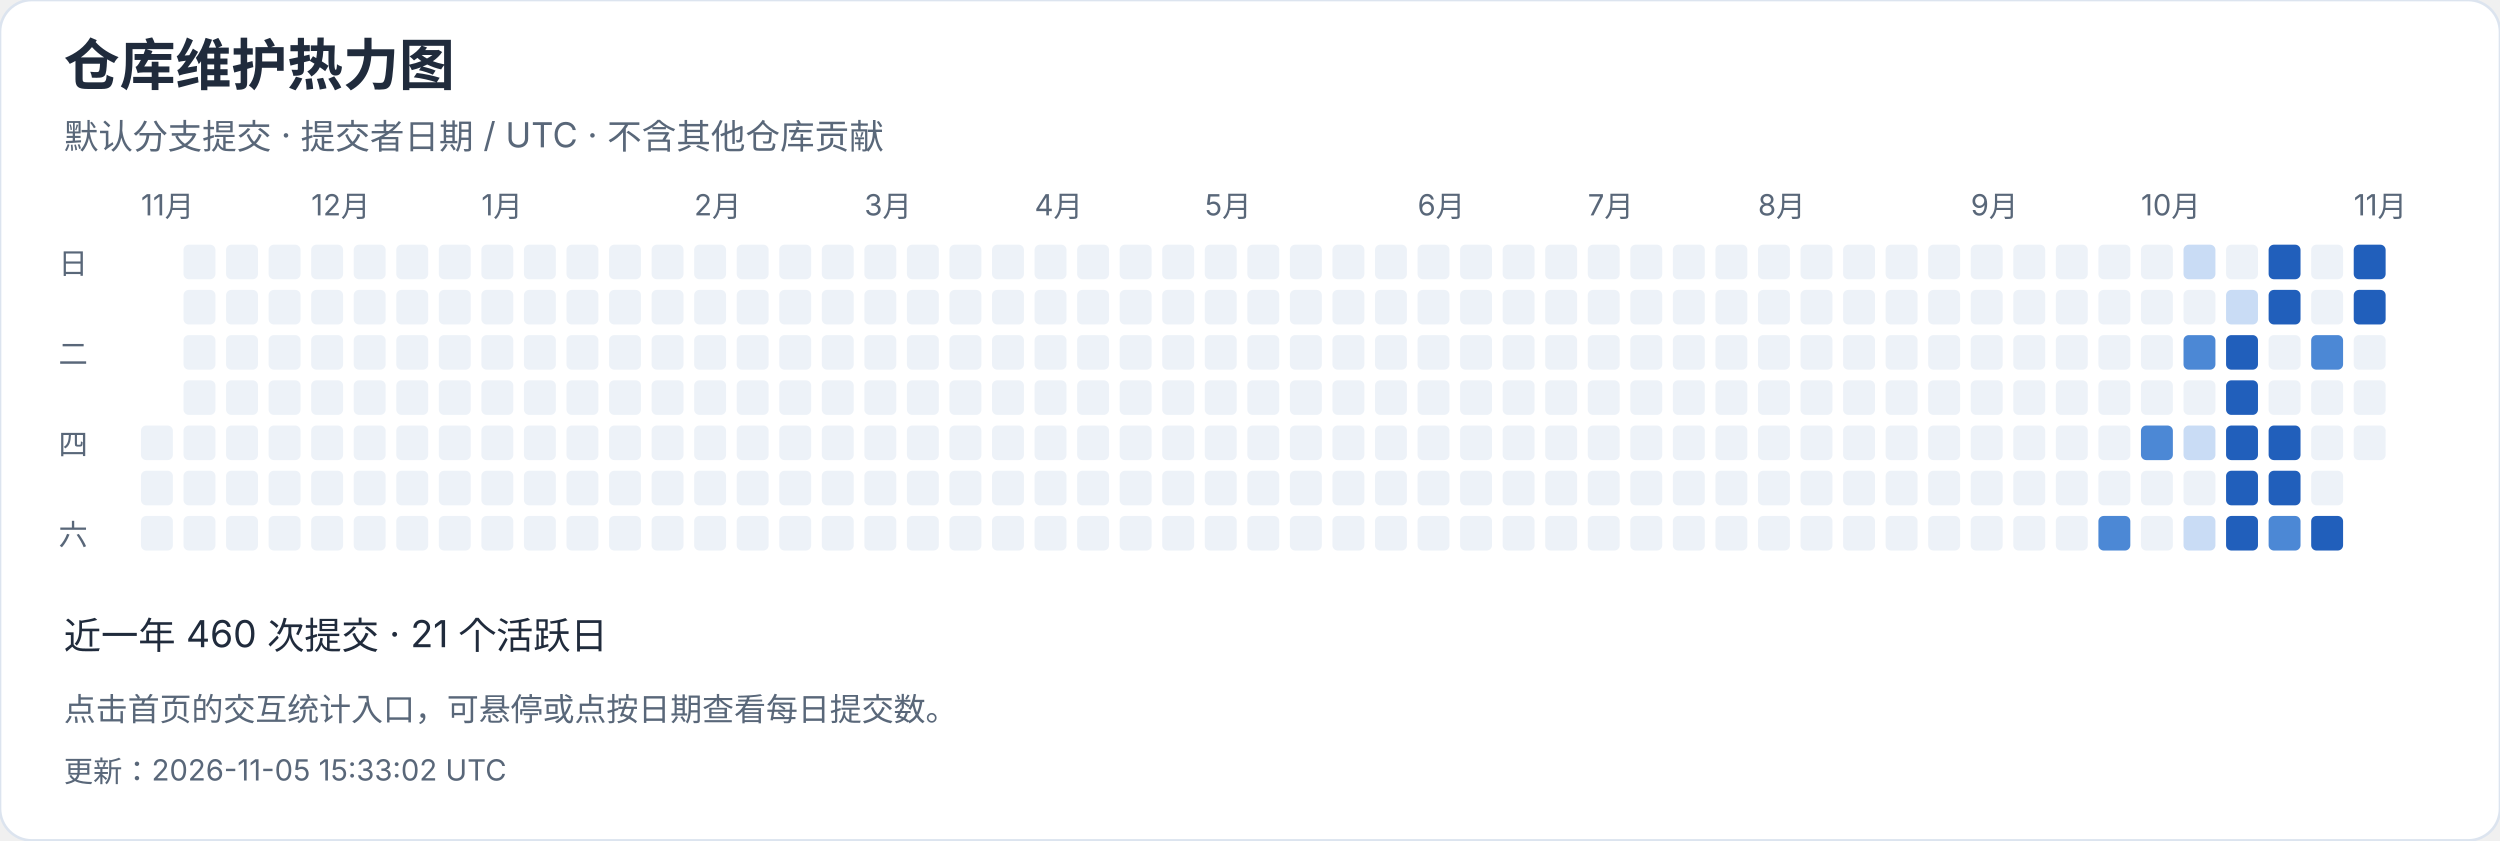
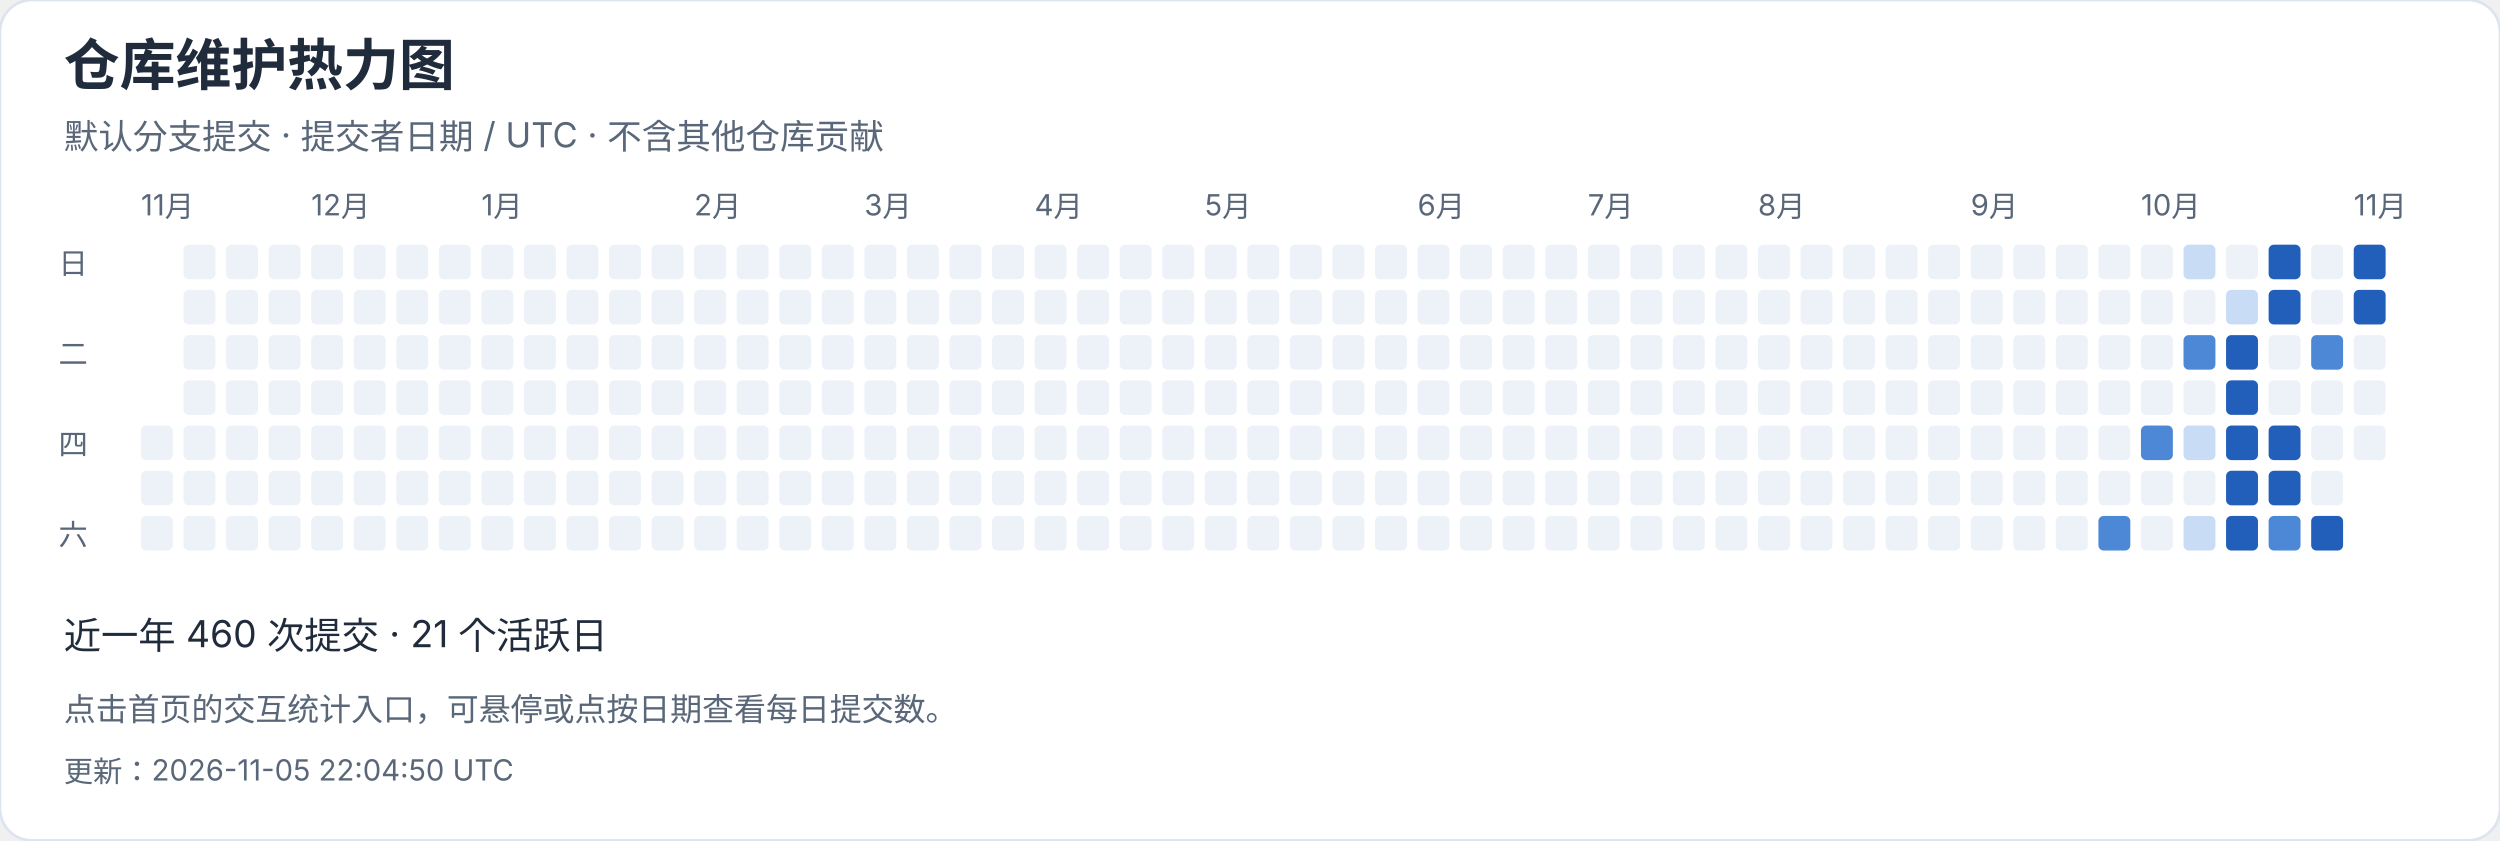
<svg xmlns="http://www.w3.org/2000/svg" width="940" height="316" viewBox="0 0 940 316" role="img" aria-label="仓库维护热力图">
  <style>text{font-family:-apple-system,BlinkMacSystemFont,"Segoe UI","PingFang SC","Microsoft YaHei",sans-serif;font-variant-numeric:tabular-nums}</style>
  <rect width="940" height="316" rx="12" fill="white" stroke="#dce4ef" />
  <text x="24" y="32" font-size="21" fill="#202b3c" font-weight="650" text-anchor="start">仓库维护热力图</text>
  <text x="24" y="56" font-size="13" fill="#596779" font-weight="400" text-anchor="start">默认分支提交 · 提交者日期 / UTC · 不含其他仓库贡献</text>
  <text x="53" y="81" font-size="11" fill="#596779" font-weight="400" text-anchor="start">11月</text>
  <rect x="53" y="160" width="12" height="13" rx="2" fill="#edf2f8" />
  <rect x="53" y="177" width="12" height="13" rx="2" fill="#edf2f8" />
  <rect x="53" y="194" width="12" height="13" rx="2" fill="#edf2f8" />
  <rect x="69" y="92" width="12" height="13" rx="2" fill="#edf2f8" />
  <rect x="69" y="109" width="12" height="13" rx="2" fill="#edf2f8" />
  <rect x="69" y="126" width="12" height="13" rx="2" fill="#edf2f8" />
  <rect x="69" y="143" width="12" height="13" rx="2" fill="#edf2f8" />
  <rect x="69" y="160" width="12" height="13" rx="2" fill="#edf2f8" />
  <rect x="69" y="177" width="12" height="13" rx="2" fill="#edf2f8" />
  <rect x="69" y="194" width="12" height="13" rx="2" fill="#edf2f8" />
  <rect x="85" y="92" width="12" height="13" rx="2" fill="#edf2f8" />
  <rect x="85" y="109" width="12" height="13" rx="2" fill="#edf2f8" />
  <rect x="85" y="126" width="12" height="13" rx="2" fill="#edf2f8" />
  <rect x="85" y="143" width="12" height="13" rx="2" fill="#edf2f8" />
  <rect x="85" y="160" width="12" height="13" rx="2" fill="#edf2f8" />
  <rect x="85" y="177" width="12" height="13" rx="2" fill="#edf2f8" />
  <rect x="85" y="194" width="12" height="13" rx="2" fill="#edf2f8" />
  <rect x="101" y="92" width="12" height="13" rx="2" fill="#edf2f8" />
  <rect x="101" y="109" width="12" height="13" rx="2" fill="#edf2f8" />
  <rect x="101" y="126" width="12" height="13" rx="2" fill="#edf2f8" />
  <rect x="101" y="143" width="12" height="13" rx="2" fill="#edf2f8" />
  <rect x="101" y="160" width="12" height="13" rx="2" fill="#edf2f8" />
  <rect x="101" y="177" width="12" height="13" rx="2" fill="#edf2f8" />
  <rect x="101" y="194" width="12" height="13" rx="2" fill="#edf2f8" />
  <rect x="117" y="92" width="12" height="13" rx="2" fill="#edf2f8" />
  <text x="117" y="81" font-size="11" fill="#596779" font-weight="400" text-anchor="start">12月</text>
  <rect x="117" y="109" width="12" height="13" rx="2" fill="#edf2f8" />
  <rect x="117" y="126" width="12" height="13" rx="2" fill="#edf2f8" />
  <rect x="117" y="143" width="12" height="13" rx="2" fill="#edf2f8" />
  <rect x="117" y="160" width="12" height="13" rx="2" fill="#edf2f8" />
  <rect x="117" y="177" width="12" height="13" rx="2" fill="#edf2f8" />
  <rect x="117" y="194" width="12" height="13" rx="2" fill="#edf2f8" />
  <rect x="133" y="92" width="12" height="13" rx="2" fill="#edf2f8" />
  <rect x="133" y="109" width="12" height="13" rx="2" fill="#edf2f8" />
  <rect x="133" y="126" width="12" height="13" rx="2" fill="#edf2f8" />
  <rect x="133" y="143" width="12" height="13" rx="2" fill="#edf2f8" />
  <rect x="133" y="160" width="12" height="13" rx="2" fill="#edf2f8" />
  <rect x="133" y="177" width="12" height="13" rx="2" fill="#edf2f8" />
  <rect x="133" y="194" width="12" height="13" rx="2" fill="#edf2f8" />
  <rect x="149" y="92" width="12" height="13" rx="2" fill="#edf2f8" />
  <rect x="149" y="109" width="12" height="13" rx="2" fill="#edf2f8" />
  <rect x="149" y="126" width="12" height="13" rx="2" fill="#edf2f8" />
  <rect x="149" y="143" width="12" height="13" rx="2" fill="#edf2f8" />
  <rect x="149" y="160" width="12" height="13" rx="2" fill="#edf2f8" />
  <rect x="149" y="177" width="12" height="13" rx="2" fill="#edf2f8" />
  <rect x="149" y="194" width="12" height="13" rx="2" fill="#edf2f8" />
  <rect x="165" y="92" width="12" height="13" rx="2" fill="#edf2f8" />
  <rect x="165" y="109" width="12" height="13" rx="2" fill="#edf2f8" />
  <rect x="165" y="126" width="12" height="13" rx="2" fill="#edf2f8" />
  <rect x="165" y="143" width="12" height="13" rx="2" fill="#edf2f8" />
  <rect x="165" y="160" width="12" height="13" rx="2" fill="#edf2f8" />
  <rect x="165" y="177" width="12" height="13" rx="2" fill="#edf2f8" />
  <rect x="165" y="194" width="12" height="13" rx="2" fill="#edf2f8" />
  <rect x="181" y="92" width="12" height="13" rx="2" fill="#edf2f8" />
  <rect x="181" y="109" width="12" height="13" rx="2" fill="#edf2f8" />
  <rect x="181" y="126" width="12" height="13" rx="2" fill="#edf2f8" />
  <rect x="181" y="143" width="12" height="13" rx="2" fill="#edf2f8" />
  <text x="181" y="81" font-size="11" fill="#596779" font-weight="400" text-anchor="start">1月</text>
  <rect x="181" y="160" width="12" height="13" rx="2" fill="#edf2f8" />
  <rect x="181" y="177" width="12" height="13" rx="2" fill="#edf2f8" />
  <rect x="181" y="194" width="12" height="13" rx="2" fill="#edf2f8" />
  <rect x="197" y="92" width="12" height="13" rx="2" fill="#edf2f8" />
  <rect x="197" y="109" width="12" height="13" rx="2" fill="#edf2f8" />
  <rect x="197" y="126" width="12" height="13" rx="2" fill="#edf2f8" />
  <rect x="197" y="143" width="12" height="13" rx="2" fill="#edf2f8" />
  <rect x="197" y="160" width="12" height="13" rx="2" fill="#edf2f8" />
  <rect x="197" y="177" width="12" height="13" rx="2" fill="#edf2f8" />
  <rect x="197" y="194" width="12" height="13" rx="2" fill="#edf2f8" />
  <rect x="213" y="92" width="12" height="13" rx="2" fill="#edf2f8" />
  <rect x="213" y="109" width="12" height="13" rx="2" fill="#edf2f8" />
  <rect x="213" y="126" width="12" height="13" rx="2" fill="#edf2f8" />
  <rect x="213" y="143" width="12" height="13" rx="2" fill="#edf2f8" />
  <rect x="213" y="160" width="12" height="13" rx="2" fill="#edf2f8" />
  <rect x="213" y="177" width="12" height="13" rx="2" fill="#edf2f8" />
  <rect x="213" y="194" width="12" height="13" rx="2" fill="#edf2f8" />
  <rect x="229" y="92" width="12" height="13" rx="2" fill="#edf2f8" />
  <rect x="229" y="109" width="12" height="13" rx="2" fill="#edf2f8" />
  <rect x="229" y="126" width="12" height="13" rx="2" fill="#edf2f8" />
  <rect x="229" y="143" width="12" height="13" rx="2" fill="#edf2f8" />
  <rect x="229" y="160" width="12" height="13" rx="2" fill="#edf2f8" />
  <rect x="229" y="177" width="12" height="13" rx="2" fill="#edf2f8" />
  <rect x="229" y="194" width="12" height="13" rx="2" fill="#edf2f8" />
  <rect x="245" y="92" width="12" height="13" rx="2" fill="#edf2f8" />
  <rect x="245" y="109" width="12" height="13" rx="2" fill="#edf2f8" />
  <rect x="245" y="126" width="12" height="13" rx="2" fill="#edf2f8" />
  <rect x="245" y="143" width="12" height="13" rx="2" fill="#edf2f8" />
  <rect x="245" y="160" width="12" height="13" rx="2" fill="#edf2f8" />
  <rect x="245" y="177" width="12" height="13" rx="2" fill="#edf2f8" />
  <rect x="245" y="194" width="12" height="13" rx="2" fill="#edf2f8" />
  <text x="261" y="81" font-size="11" fill="#596779" font-weight="400" text-anchor="start">2月</text>
  <rect x="261" y="92" width="12" height="13" rx="2" fill="#edf2f8" />
  <rect x="261" y="109" width="12" height="13" rx="2" fill="#edf2f8" />
  <rect x="261" y="126" width="12" height="13" rx="2" fill="#edf2f8" />
  <rect x="261" y="143" width="12" height="13" rx="2" fill="#edf2f8" />
  <rect x="261" y="160" width="12" height="13" rx="2" fill="#edf2f8" />
  <rect x="261" y="177" width="12" height="13" rx="2" fill="#edf2f8" />
  <rect x="261" y="194" width="12" height="13" rx="2" fill="#edf2f8" />
  <rect x="277" y="92" width="12" height="13" rx="2" fill="#edf2f8" />
  <rect x="277" y="109" width="12" height="13" rx="2" fill="#edf2f8" />
  <rect x="277" y="126" width="12" height="13" rx="2" fill="#edf2f8" />
  <rect x="277" y="143" width="12" height="13" rx="2" fill="#edf2f8" />
  <rect x="277" y="160" width="12" height="13" rx="2" fill="#edf2f8" />
  <rect x="277" y="177" width="12" height="13" rx="2" fill="#edf2f8" />
  <rect x="277" y="194" width="12" height="13" rx="2" fill="#edf2f8" />
  <rect x="293" y="92" width="12" height="13" rx="2" fill="#edf2f8" />
  <rect x="293" y="109" width="12" height="13" rx="2" fill="#edf2f8" />
  <rect x="293" y="126" width="12" height="13" rx="2" fill="#edf2f8" />
  <rect x="293" y="143" width="12" height="13" rx="2" fill="#edf2f8" />
  <rect x="293" y="160" width="12" height="13" rx="2" fill="#edf2f8" />
  <rect x="293" y="177" width="12" height="13" rx="2" fill="#edf2f8" />
  <rect x="293" y="194" width="12" height="13" rx="2" fill="#edf2f8" />
  <rect x="309" y="92" width="12" height="13" rx="2" fill="#edf2f8" />
  <rect x="309" y="109" width="12" height="13" rx="2" fill="#edf2f8" />
  <rect x="309" y="126" width="12" height="13" rx="2" fill="#edf2f8" />
  <rect x="309" y="143" width="12" height="13" rx="2" fill="#edf2f8" />
  <rect x="309" y="160" width="12" height="13" rx="2" fill="#edf2f8" />
  <rect x="309" y="177" width="12" height="13" rx="2" fill="#edf2f8" />
  <rect x="309" y="194" width="12" height="13" rx="2" fill="#edf2f8" />
  <text x="325" y="81" font-size="11" fill="#596779" font-weight="400" text-anchor="start">3月</text>
  <rect x="325" y="92" width="12" height="13" rx="2" fill="#edf2f8" />
  <rect x="325" y="109" width="12" height="13" rx="2" fill="#edf2f8" />
  <rect x="325" y="126" width="12" height="13" rx="2" fill="#edf2f8" />
  <rect x="325" y="143" width="12" height="13" rx="2" fill="#edf2f8" />
  <rect x="325" y="160" width="12" height="13" rx="2" fill="#edf2f8" />
  <rect x="325" y="177" width="12" height="13" rx="2" fill="#edf2f8" />
  <rect x="325" y="194" width="12" height="13" rx="2" fill="#edf2f8" />
  <rect x="341" y="92" width="12" height="13" rx="2" fill="#edf2f8" />
  <rect x="341" y="109" width="12" height="13" rx="2" fill="#edf2f8" />
  <rect x="341" y="126" width="12" height="13" rx="2" fill="#edf2f8" />
  <rect x="341" y="143" width="12" height="13" rx="2" fill="#edf2f8" />
  <rect x="341" y="160" width="12" height="13" rx="2" fill="#edf2f8" />
  <rect x="341" y="177" width="12" height="13" rx="2" fill="#edf2f8" />
  <rect x="341" y="194" width="12" height="13" rx="2" fill="#edf2f8" />
  <rect x="357" y="92" width="12" height="13" rx="2" fill="#edf2f8" />
  <rect x="357" y="109" width="12" height="13" rx="2" fill="#edf2f8" />
  <rect x="357" y="126" width="12" height="13" rx="2" fill="#edf2f8" />
  <rect x="357" y="143" width="12" height="13" rx="2" fill="#edf2f8" />
  <rect x="357" y="160" width="12" height="13" rx="2" fill="#edf2f8" />
  <rect x="357" y="177" width="12" height="13" rx="2" fill="#edf2f8" />
  <rect x="357" y="194" width="12" height="13" rx="2" fill="#edf2f8" />
  <rect x="373" y="92" width="12" height="13" rx="2" fill="#edf2f8" />
  <rect x="373" y="109" width="12" height="13" rx="2" fill="#edf2f8" />
  <rect x="373" y="126" width="12" height="13" rx="2" fill="#edf2f8" />
  <rect x="373" y="143" width="12" height="13" rx="2" fill="#edf2f8" />
  <rect x="373" y="160" width="12" height="13" rx="2" fill="#edf2f8" />
  <rect x="373" y="177" width="12" height="13" rx="2" fill="#edf2f8" />
  <rect x="373" y="194" width="12" height="13" rx="2" fill="#edf2f8" />
  <rect x="389" y="92" width="12" height="13" rx="2" fill="#edf2f8" />
  <rect x="389" y="109" width="12" height="13" rx="2" fill="#edf2f8" />
  <rect x="389" y="126" width="12" height="13" rx="2" fill="#edf2f8" />
  <text x="389" y="81" font-size="11" fill="#596779" font-weight="400" text-anchor="start">4月</text>
  <rect x="389" y="143" width="12" height="13" rx="2" fill="#edf2f8" />
  <rect x="389" y="160" width="12" height="13" rx="2" fill="#edf2f8" />
  <rect x="389" y="177" width="12" height="13" rx="2" fill="#edf2f8" />
  <rect x="389" y="194" width="12" height="13" rx="2" fill="#edf2f8" />
  <rect x="405" y="92" width="12" height="13" rx="2" fill="#edf2f8" />
  <rect x="405" y="109" width="12" height="13" rx="2" fill="#edf2f8" />
  <rect x="405" y="126" width="12" height="13" rx="2" fill="#edf2f8" />
  <rect x="405" y="143" width="12" height="13" rx="2" fill="#edf2f8" />
  <rect x="405" y="160" width="12" height="13" rx="2" fill="#edf2f8" />
  <rect x="405" y="177" width="12" height="13" rx="2" fill="#edf2f8" />
  <rect x="405" y="194" width="12" height="13" rx="2" fill="#edf2f8" />
  <rect x="421" y="92" width="12" height="13" rx="2" fill="#edf2f8" />
  <rect x="421" y="109" width="12" height="13" rx="2" fill="#edf2f8" />
  <rect x="421" y="126" width="12" height="13" rx="2" fill="#edf2f8" />
  <rect x="421" y="143" width="12" height="13" rx="2" fill="#edf2f8" />
  <rect x="421" y="160" width="12" height="13" rx="2" fill="#edf2f8" />
  <rect x="421" y="177" width="12" height="13" rx="2" fill="#edf2f8" />
  <rect x="421" y="194" width="12" height="13" rx="2" fill="#edf2f8" />
  <rect x="437" y="92" width="12" height="13" rx="2" fill="#edf2f8" />
  <rect x="437" y="109" width="12" height="13" rx="2" fill="#edf2f8" />
  <rect x="437" y="126" width="12" height="13" rx="2" fill="#edf2f8" />
  <rect x="437" y="143" width="12" height="13" rx="2" fill="#edf2f8" />
  <rect x="437" y="160" width="12" height="13" rx="2" fill="#edf2f8" />
  <rect x="437" y="177" width="12" height="13" rx="2" fill="#edf2f8" />
  <rect x="437" y="194" width="12" height="13" rx="2" fill="#edf2f8" />
  <rect x="453" y="92" width="12" height="13" rx="2" fill="#edf2f8" />
  <rect x="453" y="109" width="12" height="13" rx="2" fill="#edf2f8" />
  <rect x="453" y="126" width="12" height="13" rx="2" fill="#edf2f8" />
  <rect x="453" y="143" width="12" height="13" rx="2" fill="#edf2f8" />
  <rect x="453" y="160" width="12" height="13" rx="2" fill="#edf2f8" />
  <text x="453" y="81" font-size="11" fill="#596779" font-weight="400" text-anchor="start">5月</text>
  <rect x="453" y="177" width="12" height="13" rx="2" fill="#edf2f8" />
  <rect x="453" y="194" width="12" height="13" rx="2" fill="#edf2f8" />
  <rect x="469" y="92" width="12" height="13" rx="2" fill="#edf2f8" />
  <rect x="469" y="109" width="12" height="13" rx="2" fill="#edf2f8" />
  <rect x="469" y="126" width="12" height="13" rx="2" fill="#edf2f8" />
  <rect x="469" y="143" width="12" height="13" rx="2" fill="#edf2f8" />
  <rect x="469" y="160" width="12" height="13" rx="2" fill="#edf2f8" />
  <rect x="469" y="177" width="12" height="13" rx="2" fill="#edf2f8" />
  <rect x="469" y="194" width="12" height="13" rx="2" fill="#edf2f8" />
  <rect x="485" y="92" width="12" height="13" rx="2" fill="#edf2f8" />
  <rect x="485" y="109" width="12" height="13" rx="2" fill="#edf2f8" />
  <rect x="485" y="126" width="12" height="13" rx="2" fill="#edf2f8" />
  <rect x="485" y="143" width="12" height="13" rx="2" fill="#edf2f8" />
  <rect x="485" y="160" width="12" height="13" rx="2" fill="#edf2f8" />
  <rect x="485" y="177" width="12" height="13" rx="2" fill="#edf2f8" />
  <rect x="485" y="194" width="12" height="13" rx="2" fill="#edf2f8" />
  <rect x="501" y="92" width="12" height="13" rx="2" fill="#edf2f8" />
  <rect x="501" y="109" width="12" height="13" rx="2" fill="#edf2f8" />
  <rect x="501" y="126" width="12" height="13" rx="2" fill="#edf2f8" />
  <rect x="501" y="143" width="12" height="13" rx="2" fill="#edf2f8" />
  <rect x="501" y="160" width="12" height="13" rx="2" fill="#edf2f8" />
  <rect x="501" y="177" width="12" height="13" rx="2" fill="#edf2f8" />
  <rect x="501" y="194" width="12" height="13" rx="2" fill="#edf2f8" />
  <rect x="517" y="92" width="12" height="13" rx="2" fill="#edf2f8" />
  <rect x="517" y="109" width="12" height="13" rx="2" fill="#edf2f8" />
  <rect x="517" y="126" width="12" height="13" rx="2" fill="#edf2f8" />
  <rect x="517" y="143" width="12" height="13" rx="2" fill="#edf2f8" />
  <rect x="517" y="160" width="12" height="13" rx="2" fill="#edf2f8" />
  <rect x="517" y="177" width="12" height="13" rx="2" fill="#edf2f8" />
  <rect x="517" y="194" width="12" height="13" rx="2" fill="#edf2f8" />
  <rect x="533" y="92" width="12" height="13" rx="2" fill="#edf2f8" />
  <text x="533" y="81" font-size="11" fill="#596779" font-weight="400" text-anchor="start">6月</text>
  <rect x="533" y="109" width="12" height="13" rx="2" fill="#edf2f8" />
  <rect x="533" y="126" width="12" height="13" rx="2" fill="#edf2f8" />
  <rect x="533" y="143" width="12" height="13" rx="2" fill="#edf2f8" />
  <rect x="533" y="160" width="12" height="13" rx="2" fill="#edf2f8" />
  <rect x="533" y="177" width="12" height="13" rx="2" fill="#edf2f8" />
  <rect x="533" y="194" width="12" height="13" rx="2" fill="#edf2f8" />
  <rect x="549" y="92" width="12" height="13" rx="2" fill="#edf2f8" />
  <rect x="549" y="109" width="12" height="13" rx="2" fill="#edf2f8" />
  <rect x="549" y="126" width="12" height="13" rx="2" fill="#edf2f8" />
  <rect x="549" y="143" width="12" height="13" rx="2" fill="#edf2f8" />
  <rect x="549" y="160" width="12" height="13" rx="2" fill="#edf2f8" />
  <rect x="549" y="177" width="12" height="13" rx="2" fill="#edf2f8" />
  <rect x="549" y="194" width="12" height="13" rx="2" fill="#edf2f8" />
  <rect x="565" y="92" width="12" height="13" rx="2" fill="#edf2f8" />
  <rect x="565" y="109" width="12" height="13" rx="2" fill="#edf2f8" />
  <rect x="565" y="126" width="12" height="13" rx="2" fill="#edf2f8" />
  <rect x="565" y="143" width="12" height="13" rx="2" fill="#edf2f8" />
  <rect x="565" y="160" width="12" height="13" rx="2" fill="#edf2f8" />
  <rect x="565" y="177" width="12" height="13" rx="2" fill="#edf2f8" />
  <rect x="565" y="194" width="12" height="13" rx="2" fill="#edf2f8" />
  <rect x="581" y="92" width="12" height="13" rx="2" fill="#edf2f8" />
  <rect x="581" y="109" width="12" height="13" rx="2" fill="#edf2f8" />
  <rect x="581" y="126" width="12" height="13" rx="2" fill="#edf2f8" />
  <rect x="581" y="143" width="12" height="13" rx="2" fill="#edf2f8" />
  <rect x="581" y="160" width="12" height="13" rx="2" fill="#edf2f8" />
  <rect x="581" y="177" width="12" height="13" rx="2" fill="#edf2f8" />
  <rect x="581" y="194" width="12" height="13" rx="2" fill="#edf2f8" />
  <rect x="597" y="92" width="12" height="13" rx="2" fill="#edf2f8" />
  <rect x="597" y="109" width="12" height="13" rx="2" fill="#edf2f8" />
  <rect x="597" y="126" width="12" height="13" rx="2" fill="#edf2f8" />
  <text x="597" y="81" font-size="11" fill="#596779" font-weight="400" text-anchor="start">7月</text>
  <rect x="597" y="143" width="12" height="13" rx="2" fill="#edf2f8" />
  <rect x="597" y="160" width="12" height="13" rx="2" fill="#edf2f8" />
  <rect x="597" y="177" width="12" height="13" rx="2" fill="#edf2f8" />
  <rect x="597" y="194" width="12" height="13" rx="2" fill="#edf2f8" />
  <rect x="613" y="92" width="12" height="13" rx="2" fill="#edf2f8" />
  <rect x="613" y="109" width="12" height="13" rx="2" fill="#edf2f8" />
  <rect x="613" y="126" width="12" height="13" rx="2" fill="#edf2f8" />
  <rect x="613" y="143" width="12" height="13" rx="2" fill="#edf2f8" />
  <rect x="613" y="160" width="12" height="13" rx="2" fill="#edf2f8" />
  <rect x="613" y="177" width="12" height="13" rx="2" fill="#edf2f8" />
  <rect x="613" y="194" width="12" height="13" rx="2" fill="#edf2f8" />
  <rect x="629" y="92" width="12" height="13" rx="2" fill="#edf2f8" />
  <rect x="629" y="109" width="12" height="13" rx="2" fill="#edf2f8" />
  <rect x="629" y="126" width="12" height="13" rx="2" fill="#edf2f8" />
  <rect x="629" y="143" width="12" height="13" rx="2" fill="#edf2f8" />
  <rect x="629" y="160" width="12" height="13" rx="2" fill="#edf2f8" />
  <rect x="629" y="177" width="12" height="13" rx="2" fill="#edf2f8" />
  <rect x="629" y="194" width="12" height="13" rx="2" fill="#edf2f8" />
  <rect x="645" y="92" width="12" height="13" rx="2" fill="#edf2f8" />
  <rect x="645" y="109" width="12" height="13" rx="2" fill="#edf2f8" />
  <rect x="645" y="126" width="12" height="13" rx="2" fill="#edf2f8" />
  <rect x="645" y="143" width="12" height="13" rx="2" fill="#edf2f8" />
  <rect x="645" y="160" width="12" height="13" rx="2" fill="#edf2f8" />
  <rect x="645" y="177" width="12" height="13" rx="2" fill="#edf2f8" />
  <rect x="645" y="194" width="12" height="13" rx="2" fill="#edf2f8" />
  <rect x="661" y="92" width="12" height="13" rx="2" fill="#edf2f8" />
  <rect x="661" y="109" width="12" height="13" rx="2" fill="#edf2f8" />
  <rect x="661" y="126" width="12" height="13" rx="2" fill="#edf2f8" />
  <rect x="661" y="143" width="12" height="13" rx="2" fill="#edf2f8" />
  <rect x="661" y="160" width="12" height="13" rx="2" fill="#edf2f8" />
  <rect x="661" y="177" width="12" height="13" rx="2" fill="#edf2f8" />
  <text x="661" y="81" font-size="11" fill="#596779" font-weight="400" text-anchor="start">8月</text>
  <rect x="661" y="194" width="12" height="13" rx="2" fill="#edf2f8" />
  <rect x="677" y="92" width="12" height="13" rx="2" fill="#edf2f8" />
  <rect x="677" y="109" width="12" height="13" rx="2" fill="#edf2f8" />
  <rect x="677" y="126" width="12" height="13" rx="2" fill="#edf2f8" />
  <rect x="677" y="143" width="12" height="13" rx="2" fill="#edf2f8" />
  <rect x="677" y="160" width="12" height="13" rx="2" fill="#edf2f8" />
  <rect x="677" y="177" width="12" height="13" rx="2" fill="#edf2f8" />
  <rect x="677" y="194" width="12" height="13" rx="2" fill="#edf2f8" />
  <rect x="693" y="92" width="12" height="13" rx="2" fill="#edf2f8" />
  <rect x="693" y="109" width="12" height="13" rx="2" fill="#edf2f8" />
  <rect x="693" y="126" width="12" height="13" rx="2" fill="#edf2f8" />
  <rect x="693" y="143" width="12" height="13" rx="2" fill="#edf2f8" />
  <rect x="693" y="160" width="12" height="13" rx="2" fill="#edf2f8" />
  <rect x="693" y="177" width="12" height="13" rx="2" fill="#edf2f8" />
  <rect x="693" y="194" width="12" height="13" rx="2" fill="#edf2f8" />
  <rect x="709" y="92" width="12" height="13" rx="2" fill="#edf2f8" />
  <rect x="709" y="109" width="12" height="13" rx="2" fill="#edf2f8" />
  <rect x="709" y="126" width="12" height="13" rx="2" fill="#edf2f8" />
  <rect x="709" y="143" width="12" height="13" rx="2" fill="#edf2f8" />
  <rect x="709" y="160" width="12" height="13" rx="2" fill="#edf2f8" />
  <rect x="709" y="177" width="12" height="13" rx="2" fill="#edf2f8" />
  <rect x="709" y="194" width="12" height="13" rx="2" fill="#edf2f8" />
  <rect x="725" y="92" width="12" height="13" rx="2" fill="#edf2f8" />
  <rect x="725" y="109" width="12" height="13" rx="2" fill="#edf2f8" />
  <rect x="725" y="126" width="12" height="13" rx="2" fill="#edf2f8" />
  <rect x="725" y="143" width="12" height="13" rx="2" fill="#edf2f8" />
  <rect x="725" y="160" width="12" height="13" rx="2" fill="#edf2f8" />
  <rect x="725" y="177" width="12" height="13" rx="2" fill="#edf2f8" />
  <rect x="725" y="194" width="12" height="13" rx="2" fill="#edf2f8" />
  <rect x="741" y="92" width="12" height="13" rx="2" fill="#edf2f8" />
  <rect x="741" y="109" width="12" height="13" rx="2" fill="#edf2f8" />
  <text x="741" y="81" font-size="11" fill="#596779" font-weight="400" text-anchor="start">9月</text>
  <rect x="741" y="126" width="12" height="13" rx="2" fill="#edf2f8" />
  <rect x="741" y="143" width="12" height="13" rx="2" fill="#edf2f8" />
  <rect x="741" y="160" width="12" height="13" rx="2" fill="#edf2f8" />
  <rect x="741" y="177" width="12" height="13" rx="2" fill="#edf2f8" />
  <rect x="741" y="194" width="12" height="13" rx="2" fill="#edf2f8" />
  <rect x="757" y="92" width="12" height="13" rx="2" fill="#edf2f8" />
  <rect x="757" y="109" width="12" height="13" rx="2" fill="#edf2f8" />
  <rect x="757" y="126" width="12" height="13" rx="2" fill="#edf2f8" />
  <rect x="757" y="143" width="12" height="13" rx="2" fill="#edf2f8" />
  <rect x="757" y="160" width="12" height="13" rx="2" fill="#edf2f8" />
  <rect x="757" y="177" width="12" height="13" rx="2" fill="#edf2f8" />
  <rect x="757" y="194" width="12" height="13" rx="2" fill="#edf2f8" />
  <rect x="773" y="92" width="12" height="13" rx="2" fill="#edf2f8" />
  <rect x="773" y="109" width="12" height="13" rx="2" fill="#edf2f8" />
  <rect x="773" y="126" width="12" height="13" rx="2" fill="#edf2f8" />
  <rect x="773" y="143" width="12" height="13" rx="2" fill="#edf2f8" />
  <rect x="773" y="160" width="12" height="13" rx="2" fill="#edf2f8" />
  <rect x="773" y="177" width="12" height="13" rx="2" fill="#edf2f8" />
  <rect x="773" y="194" width="12" height="13" rx="2" fill="#edf2f8" />
  <rect x="789" y="92" width="12" height="13" rx="2" fill="#edf2f8" />
  <rect x="789" y="109" width="12" height="13" rx="2" fill="#edf2f8" />
  <rect x="789" y="126" width="12" height="13" rx="2" fill="#edf2f8" />
  <rect x="789" y="143" width="12" height="13" rx="2" fill="#edf2f8" />
  <rect x="789" y="160" width="12" height="13" rx="2" fill="#edf2f8" />
  <rect x="789" y="177" width="12" height="13" rx="2" fill="#edf2f8" />
  <rect x="789" y="194" width="12" height="13" rx="2" fill="#4c88d5" />
  <rect x="805" y="92" width="12" height="13" rx="2" fill="#edf2f8" />
  <rect x="805" y="109" width="12" height="13" rx="2" fill="#edf2f8" />
  <rect x="805" y="126" width="12" height="13" rx="2" fill="#edf2f8" />
  <rect x="805" y="143" width="12" height="13" rx="2" fill="#edf2f8" />
  <text x="805" y="81" font-size="11" fill="#596779" font-weight="400" text-anchor="start">10月</text>
  <rect x="805" y="160" width="12" height="13" rx="2" fill="#4c88d5" />
  <rect x="805" y="177" width="12" height="13" rx="2" fill="#edf2f8" />
  <rect x="805" y="194" width="12" height="13" rx="2" fill="#edf2f8" />
  <rect x="821" y="92" width="12" height="13" rx="2" fill="#c9dcf5" />
  <rect x="821" y="109" width="12" height="13" rx="2" fill="#edf2f8" />
  <rect x="821" y="126" width="12" height="13" rx="2" fill="#4c88d5" />
  <rect x="821" y="143" width="12" height="13" rx="2" fill="#edf2f8" />
  <rect x="821" y="160" width="12" height="13" rx="2" fill="#c9dcf5" />
  <rect x="821" y="177" width="12" height="13" rx="2" fill="#edf2f8" />
  <rect x="821" y="194" width="12" height="13" rx="2" fill="#c9dcf5" />
  <rect x="837" y="92" width="12" height="13" rx="2" fill="#edf2f8" />
  <rect x="837" y="109" width="12" height="13" rx="2" fill="#c9dcf5" />
  <rect x="837" y="126" width="12" height="13" rx="2" fill="#215fbb" />
  <rect x="837" y="143" width="12" height="13" rx="2" fill="#215fbb" />
  <rect x="837" y="160" width="12" height="13" rx="2" fill="#215fbb" />
  <rect x="837" y="177" width="12" height="13" rx="2" fill="#215fbb" />
  <rect x="837" y="194" width="12" height="13" rx="2" fill="#215fbb" />
  <rect x="853" y="92" width="12" height="13" rx="2" fill="#215fbb" />
  <rect x="853" y="109" width="12" height="13" rx="2" fill="#215fbb" />
  <rect x="853" y="126" width="12" height="13" rx="2" fill="#edf2f8" />
  <rect x="853" y="143" width="12" height="13" rx="2" fill="#edf2f8" />
  <rect x="853" y="160" width="12" height="13" rx="2" fill="#215fbb" />
  <rect x="853" y="177" width="12" height="13" rx="2" fill="#215fbb" />
  <rect x="853" y="194" width="12" height="13" rx="2" fill="#4c88d5" />
  <rect x="869" y="92" width="12" height="13" rx="2" fill="#edf2f8" />
  <rect x="869" y="109" width="12" height="13" rx="2" fill="#edf2f8" />
  <rect x="869" y="126" width="12" height="13" rx="2" fill="#4c88d5" />
  <rect x="869" y="143" width="12" height="13" rx="2" fill="#edf2f8" />
  <rect x="869" y="160" width="12" height="13" rx="2" fill="#edf2f8" />
  <rect x="869" y="177" width="12" height="13" rx="2" fill="#edf2f8" />
  <rect x="869" y="194" width="12" height="13" rx="2" fill="#215fbb" />
  <text x="885" y="81" font-size="11" fill="#596779" font-weight="400" text-anchor="start">11月</text>
  <rect x="885" y="92" width="12" height="13" rx="2" fill="#215fbb" />
  <rect x="885" y="109" width="12" height="13" rx="2" fill="#215fbb" />
  <rect x="885" y="126" width="12" height="13" rx="2" fill="#edf2f8" />
  <rect x="885" y="143" width="12" height="13" rx="2" fill="#edf2f8" />
  <rect x="885" y="160" width="12" height="13" rx="2" fill="#edf2f8" />
  <text x="22" y="103" font-size="11" fill="#596779" font-weight="400" text-anchor="start">日</text>
  <text x="22" y="137" font-size="11" fill="#596779" font-weight="400" text-anchor="start">二</text>
  <text x="22" y="171" font-size="11" fill="#596779" font-weight="400" text-anchor="start">四</text>
  <text x="22" y="205" font-size="11" fill="#596779" font-weight="400" text-anchor="start">六</text>
  <text x="24" y="244" font-size="14" fill="#202b3c" font-weight="400" text-anchor="start">近一年 460 次提交 · 21 个活跃日</text>
  <text x="24" y="271" font-size="12" fill="#596779" font-weight="400" text-anchor="start">点击首页的交互统计入口，可悬停或点按日期查看每日提交数。</text>
-   <text x="24" y="294" font-size="11" fill="#596779" font-weight="400" text-anchor="start">更新：2026-11-05 15:33:02 UTC</text>
+   <text x="24" y="294" font-size="11" fill="#596779" font-weight="400" text-anchor="start">更新：2026-11-05 22:04:50 UTC</text>
</svg>
